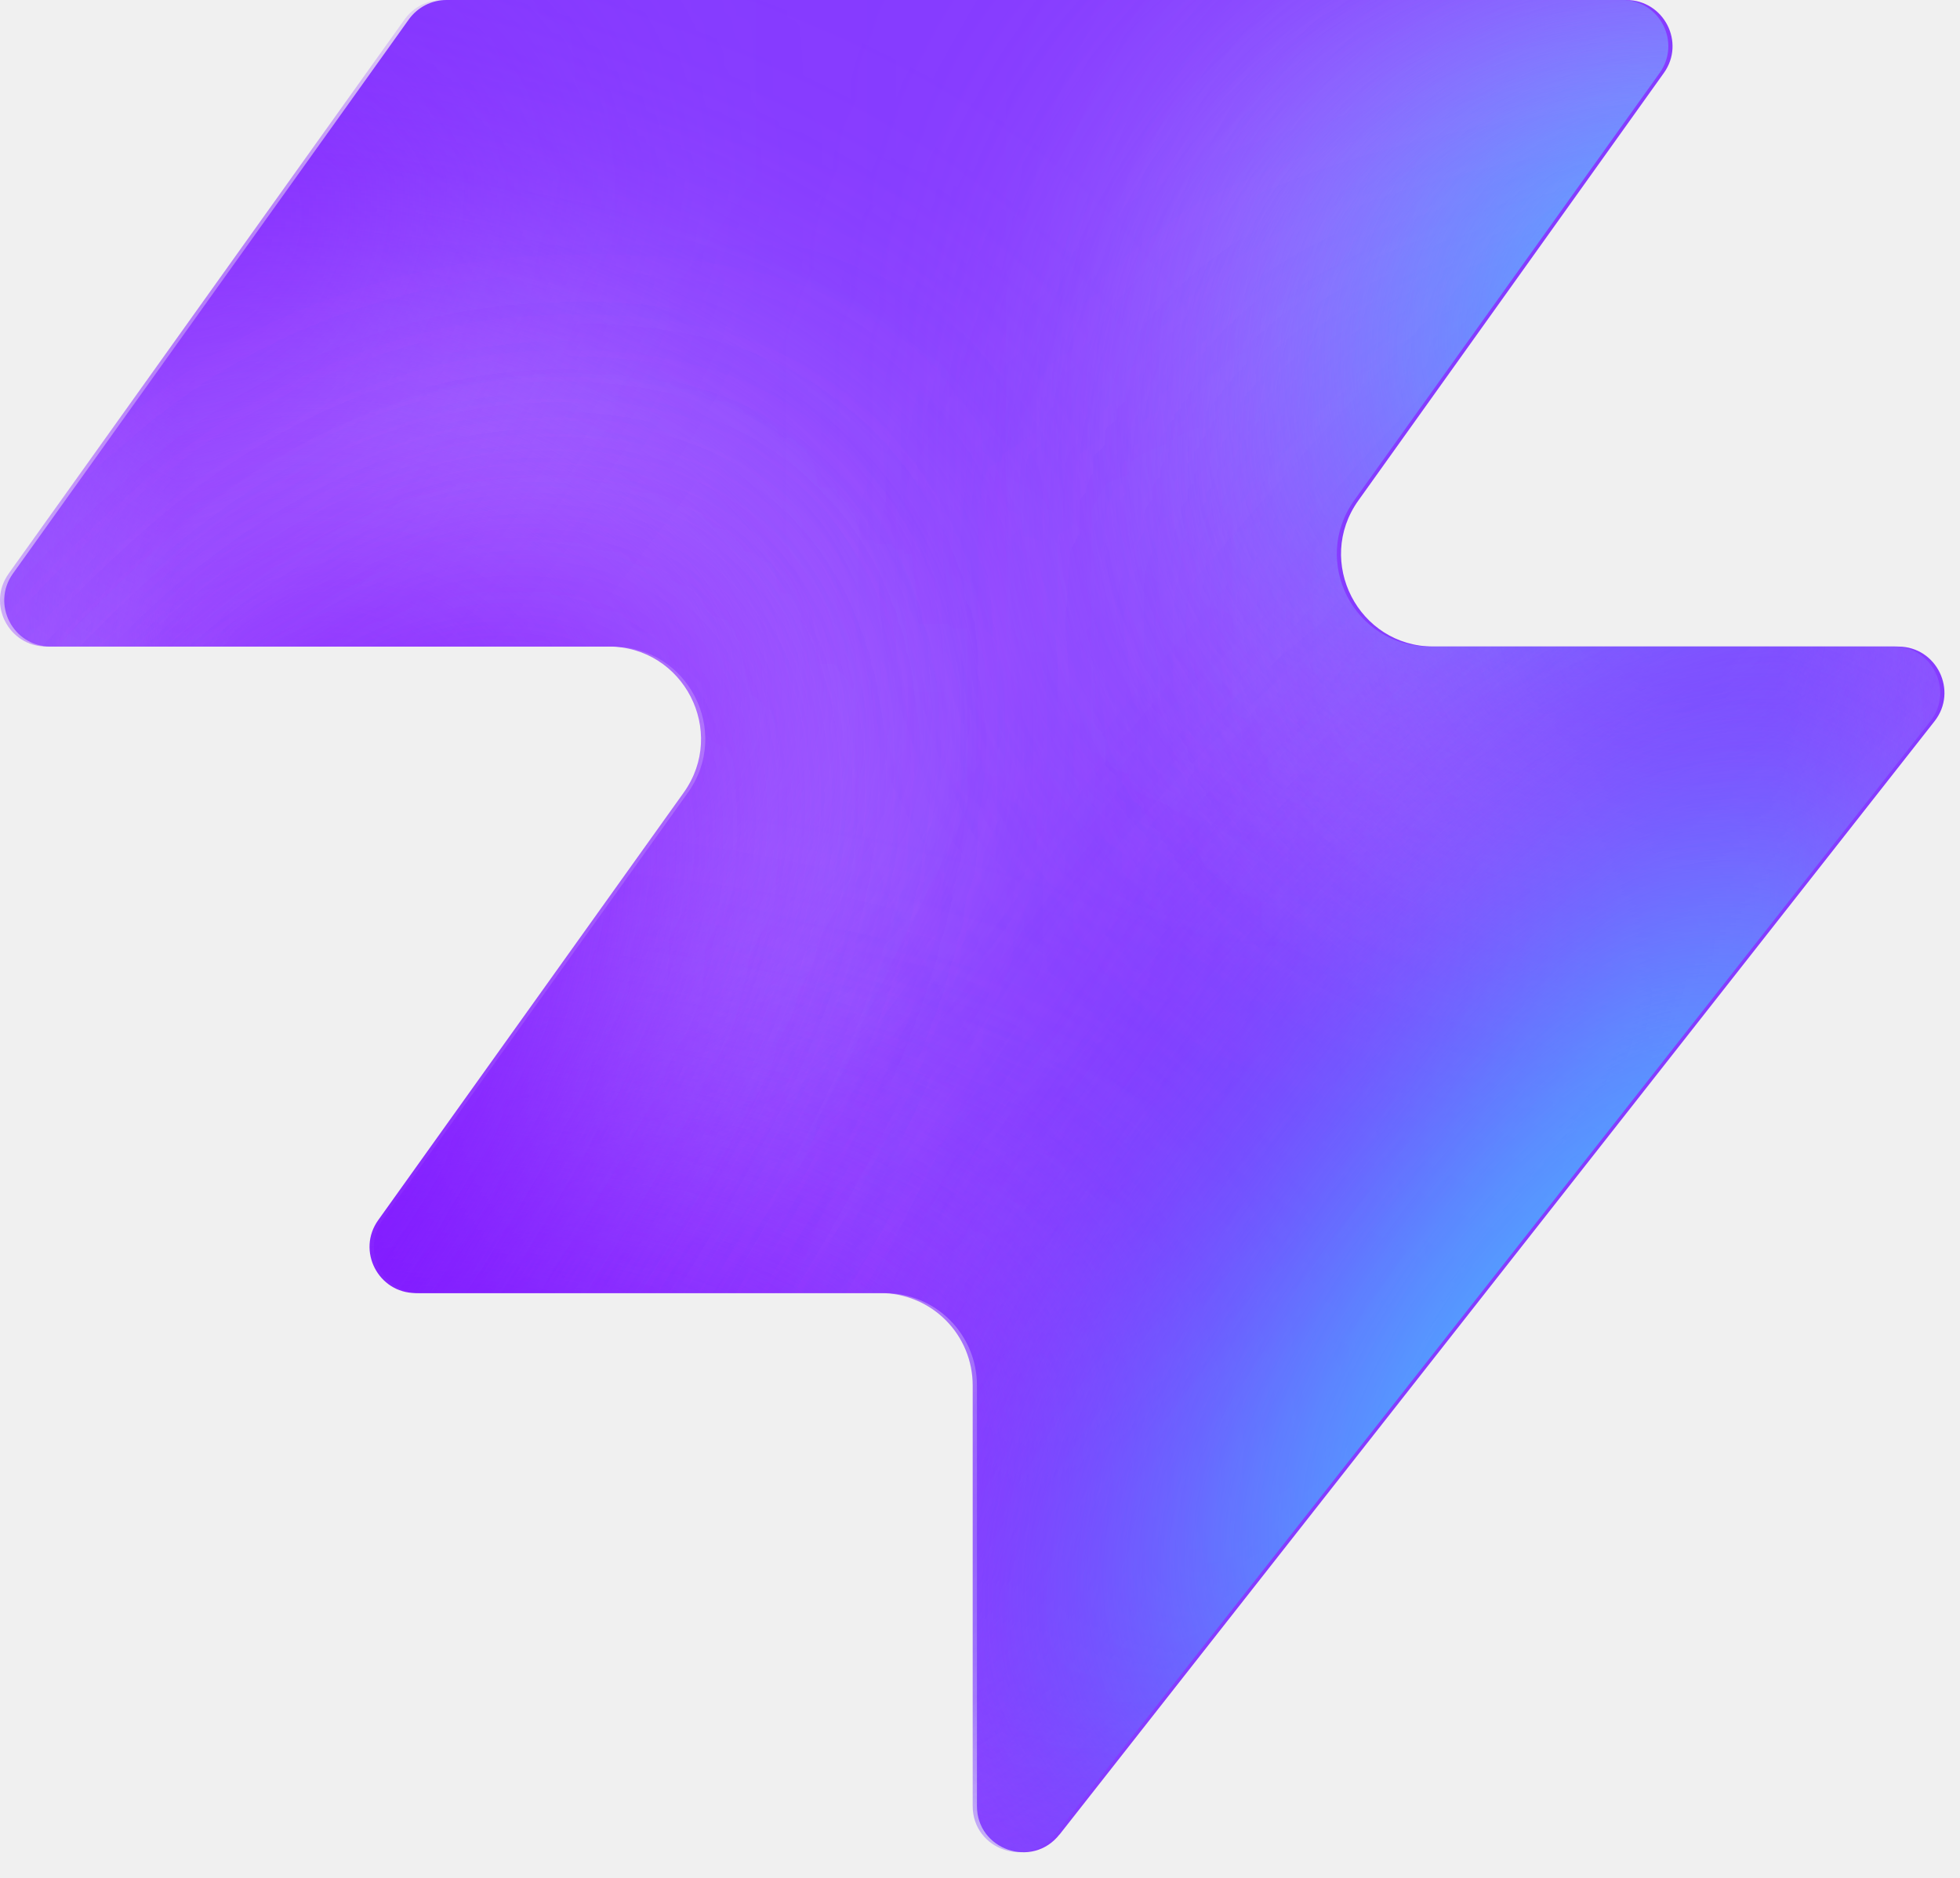
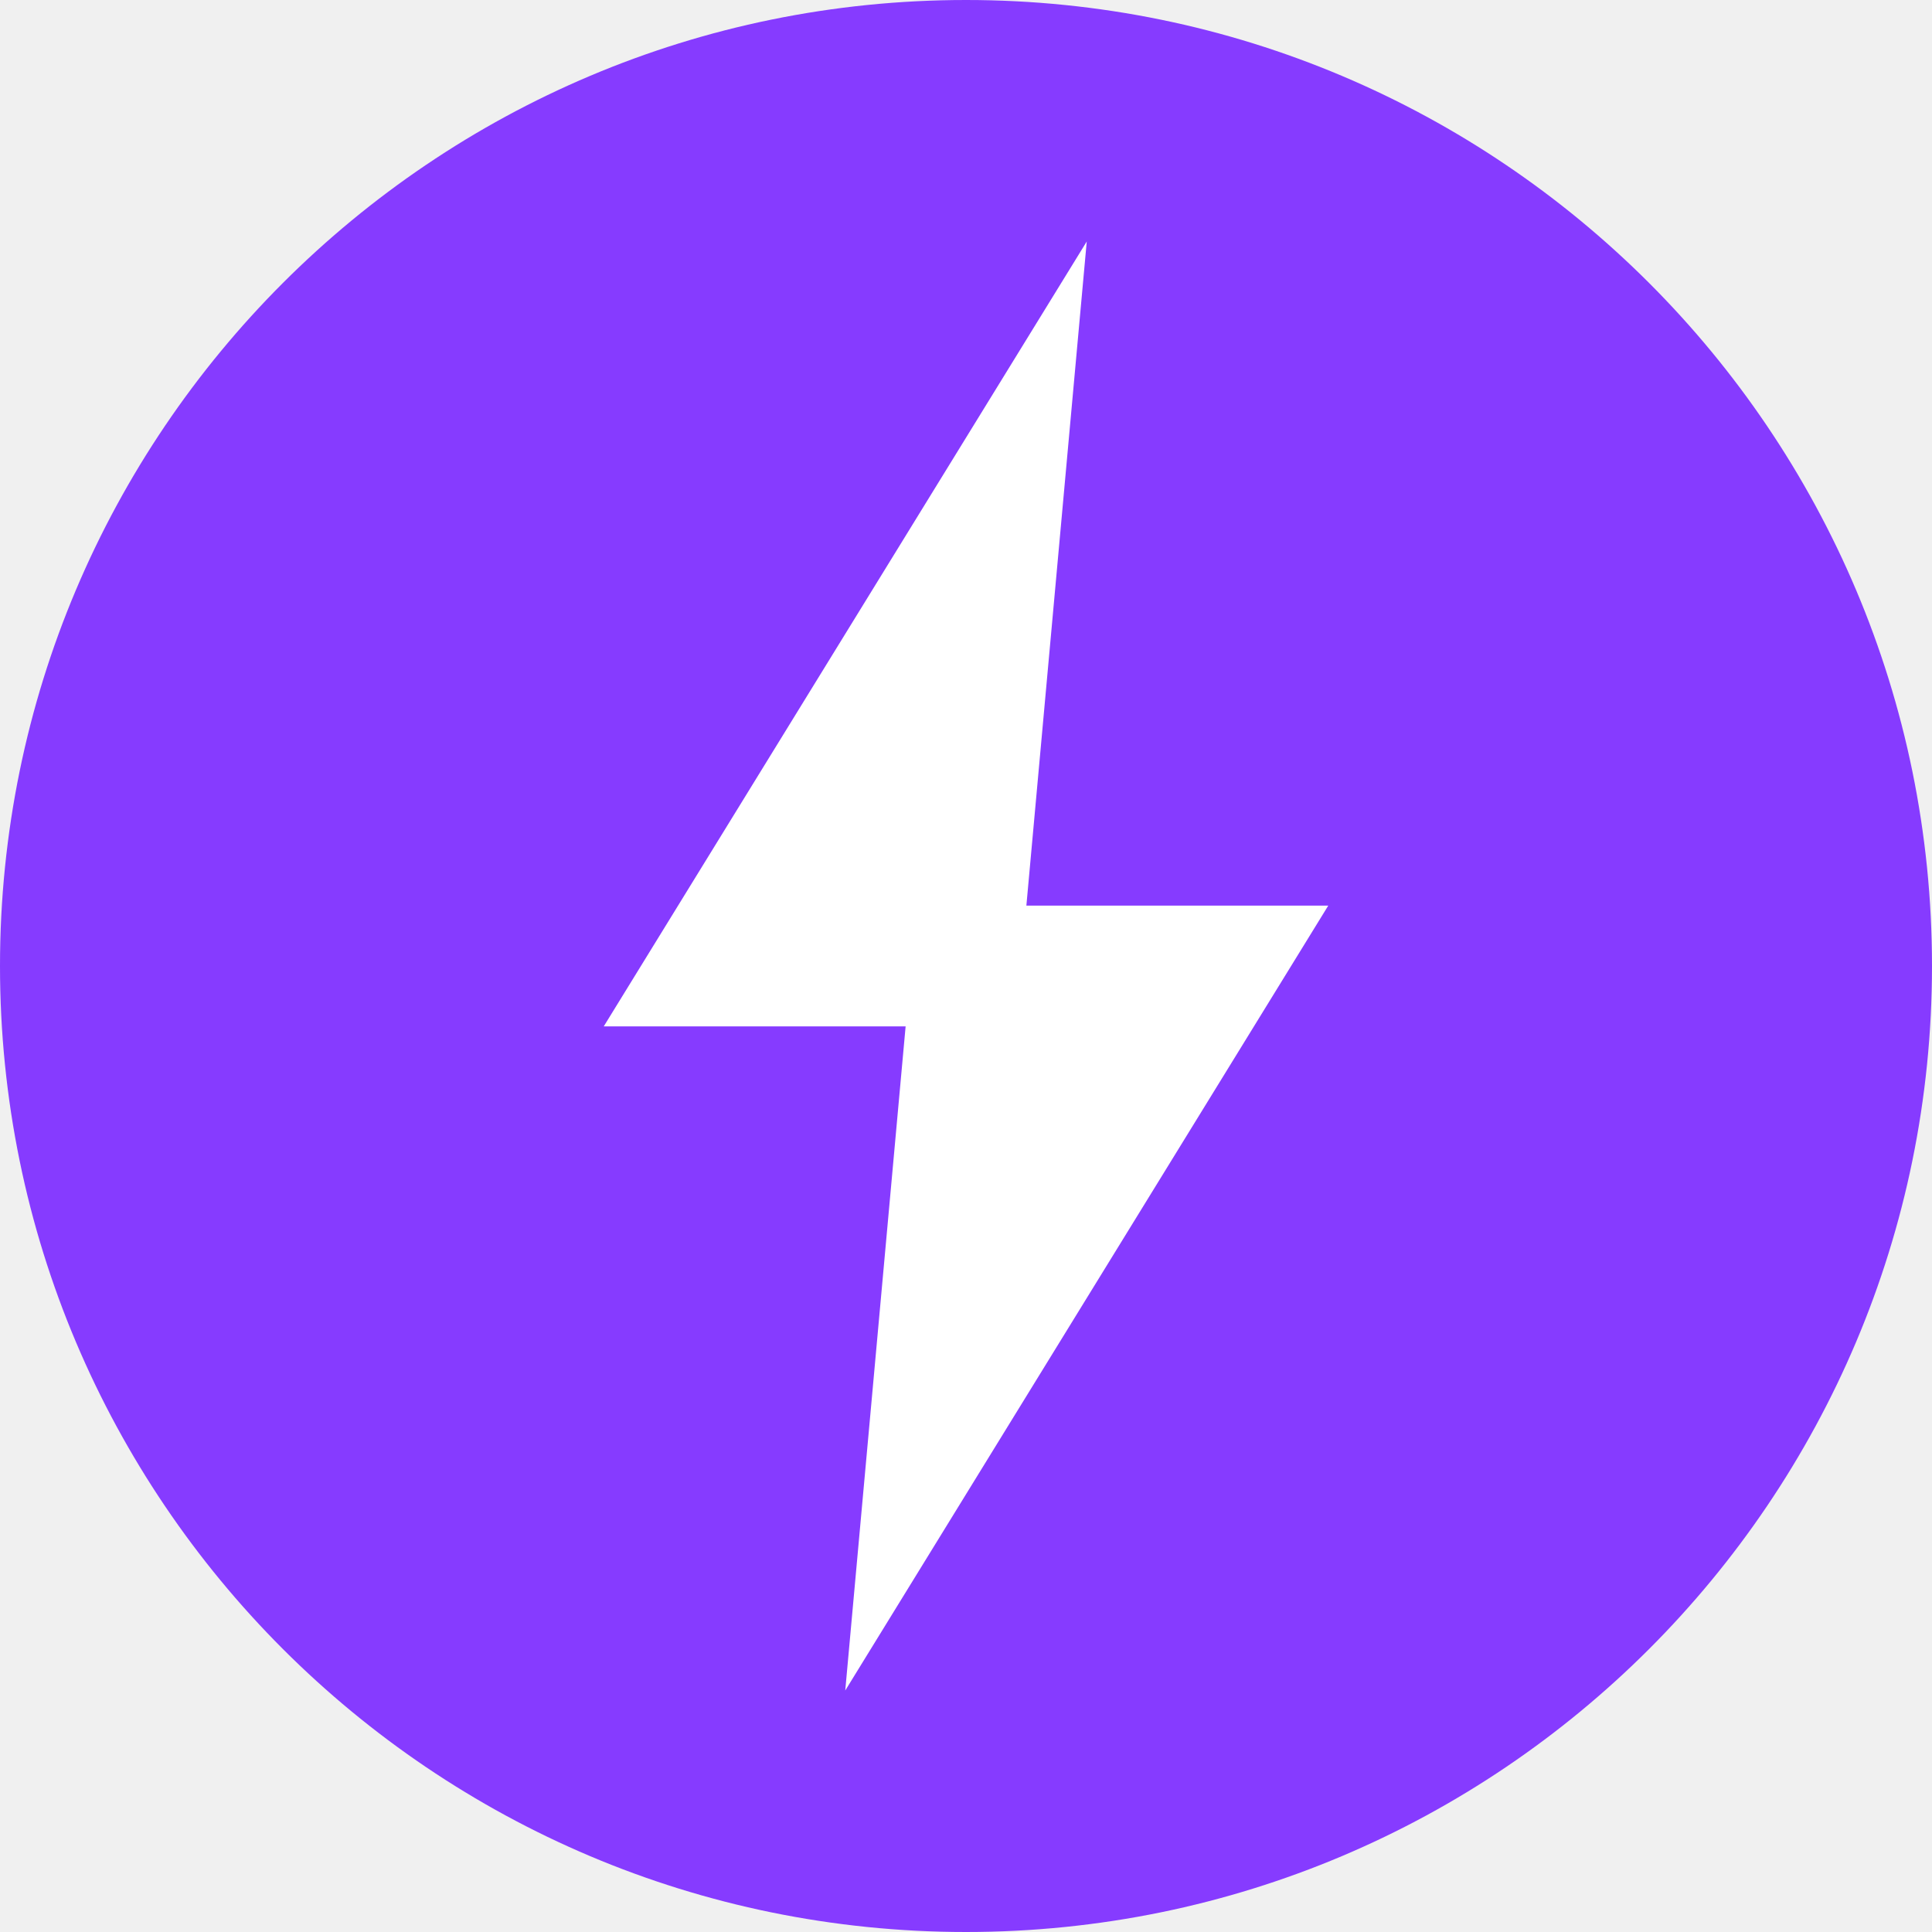
- <svg xmlns="http://www.w3.org/2000/svg" width="48" height="46" fill="none" viewBox="0 0 48 46">
-   <path fill="#863bff" d="M25.946 44.938c-.664.845-2.021.375-2.021-.698V33.937a2.26 2.26 0 0 0-2.262-2.262H10.287c-.92 0-1.456-1.04-.92-1.788l7.48-10.471c1.07-1.497 0-3.578-1.842-3.578H1.237c-.92 0-1.456-1.04-.92-1.788L10.013.474c.214-.297.556-.474.92-.474h28.894c.92 0 1.456 1.04.92 1.788l-7.48 10.471c-1.07 1.498 0 3.579 1.842 3.579h11.377c.943 0 1.473 1.088.89 1.83L25.947 44.94z" style="fill:#863bff;fill:color(display-p3 .525 .23 1);fill-opacity:1" />
-   <mask id="a" width="48" height="46" x="0" y="0" maskUnits="userSpaceOnUse" style="mask-type:alpha">
-     <path fill="#000" d="M25.842 44.938c-.664.844-2.021.375-2.021-.698V33.937a2.26 2.26 0 0 0-2.262-2.262H10.183c-.92 0-1.456-1.04-.92-1.788l7.48-10.471c1.07-1.498 0-3.579-1.842-3.579H1.133c-.92 0-1.456-1.04-.92-1.787L9.91.473c.214-.297.556-.474.92-.474h28.894c.92 0 1.456 1.04.92 1.788l-7.48 10.471c-1.07 1.498 0 3.578 1.842 3.578h11.377c.943 0 1.473 1.088.89 1.832L25.843 44.94z" style="fill:#000;fill-opacity:1" />
-   </mask>
-   <g mask="url(#a)">
-     <g filter="url(#b)">
-       <ellipse cx="5.508" cy="14.704" fill="#ede6ff" rx="5.508" ry="14.704" style="fill:#ede6ff;fill:color(display-p3 .927 .903 1);fill-opacity:1" transform="matrix(.00324 1 1 -.00324 -4.47 31.516)" />
-     </g>
-     <g filter="url(#c)">
-       <ellipse cx="10.399" cy="29.851" fill="#ede6ff" rx="10.399" ry="29.851" style="fill:#ede6ff;fill:color(display-p3 .927 .903 1);fill-opacity:1" transform="matrix(.00324 1 1 -.00324 -39.328 7.883)" />
-     </g>
-     <g filter="url(#d)">
-       <ellipse cx="5.508" cy="30.487" fill="#7e14ff" rx="5.508" ry="30.487" style="fill:#7e14ff;fill:color(display-p3 .492 .077 1);fill-opacity:1" transform="rotate(89.814 -25.913 -14.639)scale(1 -1)" />
-     </g>
-     <g filter="url(#e)">
-       <ellipse cx="5.508" cy="30.599" fill="#7e14ff" rx="5.508" ry="30.599" style="fill:#7e14ff;fill:color(display-p3 .492 .077 1);fill-opacity:1" transform="rotate(89.814 -32.644 -3.334)scale(1 -1)" />
-     </g>
-     <g filter="url(#f)">
-       <ellipse cx="5.508" cy="30.599" fill="#7e14ff" rx="5.508" ry="30.599" style="fill:#7e14ff;fill:color(display-p3 .492 .077 1);fill-opacity:1" transform="matrix(.00324 1 1 -.00324 -34.34 30.47)" />
-     </g>
-     <g filter="url(#g)">
-       <ellipse cx="14.072" cy="22.078" fill="#ede6ff" rx="14.072" ry="22.078" style="fill:#ede6ff;fill:color(display-p3 .927 .903 1);fill-opacity:1" transform="rotate(93.35 24.506 48.493)scale(-1 1)" />
-     </g>
-     <g filter="url(#h)">
-       <ellipse cx="3.47" cy="21.501" fill="#7e14ff" rx="3.47" ry="21.501" style="fill:#7e14ff;fill:color(display-p3 .492 .077 1);fill-opacity:1" transform="rotate(89.009 28.708 47.59)scale(-1 1)" />
-     </g>
-     <g filter="url(#i)">
-       <ellipse cx="3.47" cy="21.501" fill="#7e14ff" rx="3.47" ry="21.501" style="fill:#7e14ff;fill:color(display-p3 .492 .077 1);fill-opacity:1" transform="rotate(89.009 28.708 47.59)scale(-1 1)" />
-     </g>
-     <g filter="url(#j)">
-       <ellipse cx=".387" cy="8.972" fill="#7e14ff" rx="4.407" ry="29.108" style="fill:#7e14ff;fill:color(display-p3 .492 .077 1);fill-opacity:1" transform="rotate(39.51 .387 8.972)" />
-     </g>
-     <g filter="url(#k)">
-       <ellipse cx="47.523" cy="-6.092" fill="#7e14ff" rx="4.407" ry="29.108" style="fill:#7e14ff;fill:color(display-p3 .492 .077 1);fill-opacity:1" transform="rotate(37.892 47.523 -6.092)" />
-     </g>
-     <g filter="url(#l)">
-       <ellipse cx="41.412" cy="6.333" fill="#47bfff" rx="5.971" ry="9.665" style="fill:#47bfff;fill:color(display-p3 .28 .748 1);fill-opacity:1" transform="rotate(37.892 41.412 6.333)" />
-     </g>
-     <g filter="url(#m)">
-       <ellipse cx="-1.879" cy="38.332" fill="#7e14ff" rx="4.407" ry="29.108" style="fill:#7e14ff;fill:color(display-p3 .492 .077 1);fill-opacity:1" transform="rotate(37.892 -1.88 38.332)" />
-     </g>
-     <g filter="url(#n)">
-       <ellipse cx="-1.879" cy="38.332" fill="#7e14ff" rx="4.407" ry="29.108" style="fill:#7e14ff;fill:color(display-p3 .492 .077 1);fill-opacity:1" transform="rotate(37.892 -1.88 38.332)" />
-     </g>
-     <g filter="url(#o)">
-       <ellipse cx="35.651" cy="29.907" fill="#7e14ff" rx="4.407" ry="29.108" style="fill:#7e14ff;fill:color(display-p3 .492 .077 1);fill-opacity:1" transform="rotate(37.892 35.651 29.907)" />
-     </g>
-     <g filter="url(#p)">
-       <ellipse cx="38.418" cy="32.4" fill="#47bfff" rx="5.971" ry="15.297" style="fill:#47bfff;fill:color(display-p3 .28 .748 1);fill-opacity:1" transform="rotate(37.892 38.418 32.4)" />
-     </g>
-   </g>
-   <defs>
-     <filter id="b" width="60.045" height="41.654" x="-19.77" y="16.149" color-interpolation-filters="sRGB" filterUnits="userSpaceOnUse">
-       <feFlood flood-opacity="0" result="BackgroundImageFix" />
-       <feBlend in="SourceGraphic" in2="BackgroundImageFix" result="shape" />
-       <feGaussianBlur result="effect1_foregroundBlur_2002_17158" stdDeviation="7.659" />
-     </filter>
-     <filter id="c" width="90.34" height="51.437" x="-54.613" y="-7.533" color-interpolation-filters="sRGB" filterUnits="userSpaceOnUse">
-       <feFlood flood-opacity="0" result="BackgroundImageFix" />
-       <feBlend in="SourceGraphic" in2="BackgroundImageFix" result="shape" />
-       <feGaussianBlur result="effect1_foregroundBlur_2002_17158" stdDeviation="7.659" />
-     </filter>
-     <filter id="d" width="79.355" height="29.4" x="-49.64" y="2.03" color-interpolation-filters="sRGB" filterUnits="userSpaceOnUse">
-       <feFlood flood-opacity="0" result="BackgroundImageFix" />
-       <feBlend in="SourceGraphic" in2="BackgroundImageFix" result="shape" />
-       <feGaussianBlur result="effect1_foregroundBlur_2002_17158" stdDeviation="4.596" />
-     </filter>
-     <filter id="e" width="79.579" height="29.4" x="-45.045" y="20.029" color-interpolation-filters="sRGB" filterUnits="userSpaceOnUse">
-       <feFlood flood-opacity="0" result="BackgroundImageFix" />
-       <feBlend in="SourceGraphic" in2="BackgroundImageFix" result="shape" />
-       <feGaussianBlur result="effect1_foregroundBlur_2002_17158" stdDeviation="4.596" />
-     </filter>
-     <filter id="f" width="79.579" height="29.4" x="-43.513" y="21.178" color-interpolation-filters="sRGB" filterUnits="userSpaceOnUse">
-       <feFlood flood-opacity="0" result="BackgroundImageFix" />
-       <feBlend in="SourceGraphic" in2="BackgroundImageFix" result="shape" />
-       <feGaussianBlur result="effect1_foregroundBlur_2002_17158" stdDeviation="4.596" />
-     </filter>
-     <filter id="g" width="74.749" height="58.852" x="15.756" y="-17.901" color-interpolation-filters="sRGB" filterUnits="userSpaceOnUse">
-       <feFlood flood-opacity="0" result="BackgroundImageFix" />
-       <feBlend in="SourceGraphic" in2="BackgroundImageFix" result="shape" />
-       <feGaussianBlur result="effect1_foregroundBlur_2002_17158" stdDeviation="7.659" />
-     </filter>
-     <filter id="h" width="61.377" height="25.362" x="23.548" y="2.284" color-interpolation-filters="sRGB" filterUnits="userSpaceOnUse">
-       <feFlood flood-opacity="0" result="BackgroundImageFix" />
-       <feBlend in="SourceGraphic" in2="BackgroundImageFix" result="shape" />
-       <feGaussianBlur result="effect1_foregroundBlur_2002_17158" stdDeviation="4.596" />
-     </filter>
-     <filter id="i" width="61.377" height="25.362" x="23.548" y="2.284" color-interpolation-filters="sRGB" filterUnits="userSpaceOnUse">
-       <feFlood flood-opacity="0" result="BackgroundImageFix" />
-       <feBlend in="SourceGraphic" in2="BackgroundImageFix" result="shape" />
-       <feGaussianBlur result="effect1_foregroundBlur_2002_17158" stdDeviation="4.596" />
-     </filter>
-     <filter id="j" width="56.045" height="63.649" x="-27.636" y="-22.853" color-interpolation-filters="sRGB" filterUnits="userSpaceOnUse">
-       <feFlood flood-opacity="0" result="BackgroundImageFix" />
-       <feBlend in="SourceGraphic" in2="BackgroundImageFix" result="shape" />
-       <feGaussianBlur result="effect1_foregroundBlur_2002_17158" stdDeviation="4.596" />
-     </filter>
-     <filter id="k" width="54.814" height="64.646" x="20.116" y="-38.415" color-interpolation-filters="sRGB" filterUnits="userSpaceOnUse">
-       <feFlood flood-opacity="0" result="BackgroundImageFix" />
-       <feBlend in="SourceGraphic" in2="BackgroundImageFix" result="shape" />
-       <feGaussianBlur result="effect1_foregroundBlur_2002_17158" stdDeviation="4.596" />
-     </filter>
-     <filter id="l" width="33.541" height="35.313" x="24.641" y="-11.323" color-interpolation-filters="sRGB" filterUnits="userSpaceOnUse">
-       <feFlood flood-opacity="0" result="BackgroundImageFix" />
-       <feBlend in="SourceGraphic" in2="BackgroundImageFix" result="shape" />
-       <feGaussianBlur result="effect1_foregroundBlur_2002_17158" stdDeviation="4.596" />
-     </filter>
-     <filter id="m" width="54.814" height="64.646" x="-29.286" y="6.009" color-interpolation-filters="sRGB" filterUnits="userSpaceOnUse">
-       <feFlood flood-opacity="0" result="BackgroundImageFix" />
-       <feBlend in="SourceGraphic" in2="BackgroundImageFix" result="shape" />
-       <feGaussianBlur result="effect1_foregroundBlur_2002_17158" stdDeviation="4.596" />
-     </filter>
-     <filter id="n" width="54.814" height="64.646" x="-29.286" y="6.009" color-interpolation-filters="sRGB" filterUnits="userSpaceOnUse">
-       <feFlood flood-opacity="0" result="BackgroundImageFix" />
-       <feBlend in="SourceGraphic" in2="BackgroundImageFix" result="shape" />
-       <feGaussianBlur result="effect1_foregroundBlur_2002_17158" stdDeviation="4.596" />
-     </filter>
-     <filter id="o" width="54.814" height="64.646" x="8.244" y="-2.416" color-interpolation-filters="sRGB" filterUnits="userSpaceOnUse">
-       <feFlood flood-opacity="0" result="BackgroundImageFix" />
-       <feBlend in="SourceGraphic" in2="BackgroundImageFix" result="shape" />
-       <feGaussianBlur result="effect1_foregroundBlur_2002_17158" stdDeviation="4.596" />
-     </filter>
-     <filter id="p" width="39.409" height="43.623" x="18.713" y="10.588" color-interpolation-filters="sRGB" filterUnits="userSpaceOnUse">
-       <feFlood flood-opacity="0" result="BackgroundImageFix" />
-       <feBlend in="SourceGraphic" in2="BackgroundImageFix" result="shape" />
-       <feGaussianBlur result="effect1_foregroundBlur_2002_17158" stdDeviation="4.596" />
-     </filter>
-   </defs>
+ <svg xmlns="http://www.w3.org/2000/svg" viewBox="0 0 32 32">
+   <circle cx="16" cy="16" r="16" fill="#863bff" />
+   <path d="M18 4 L10 17 L15 17 L14 28 L22 15 L17 15 Z" fill="white" />
</svg>
